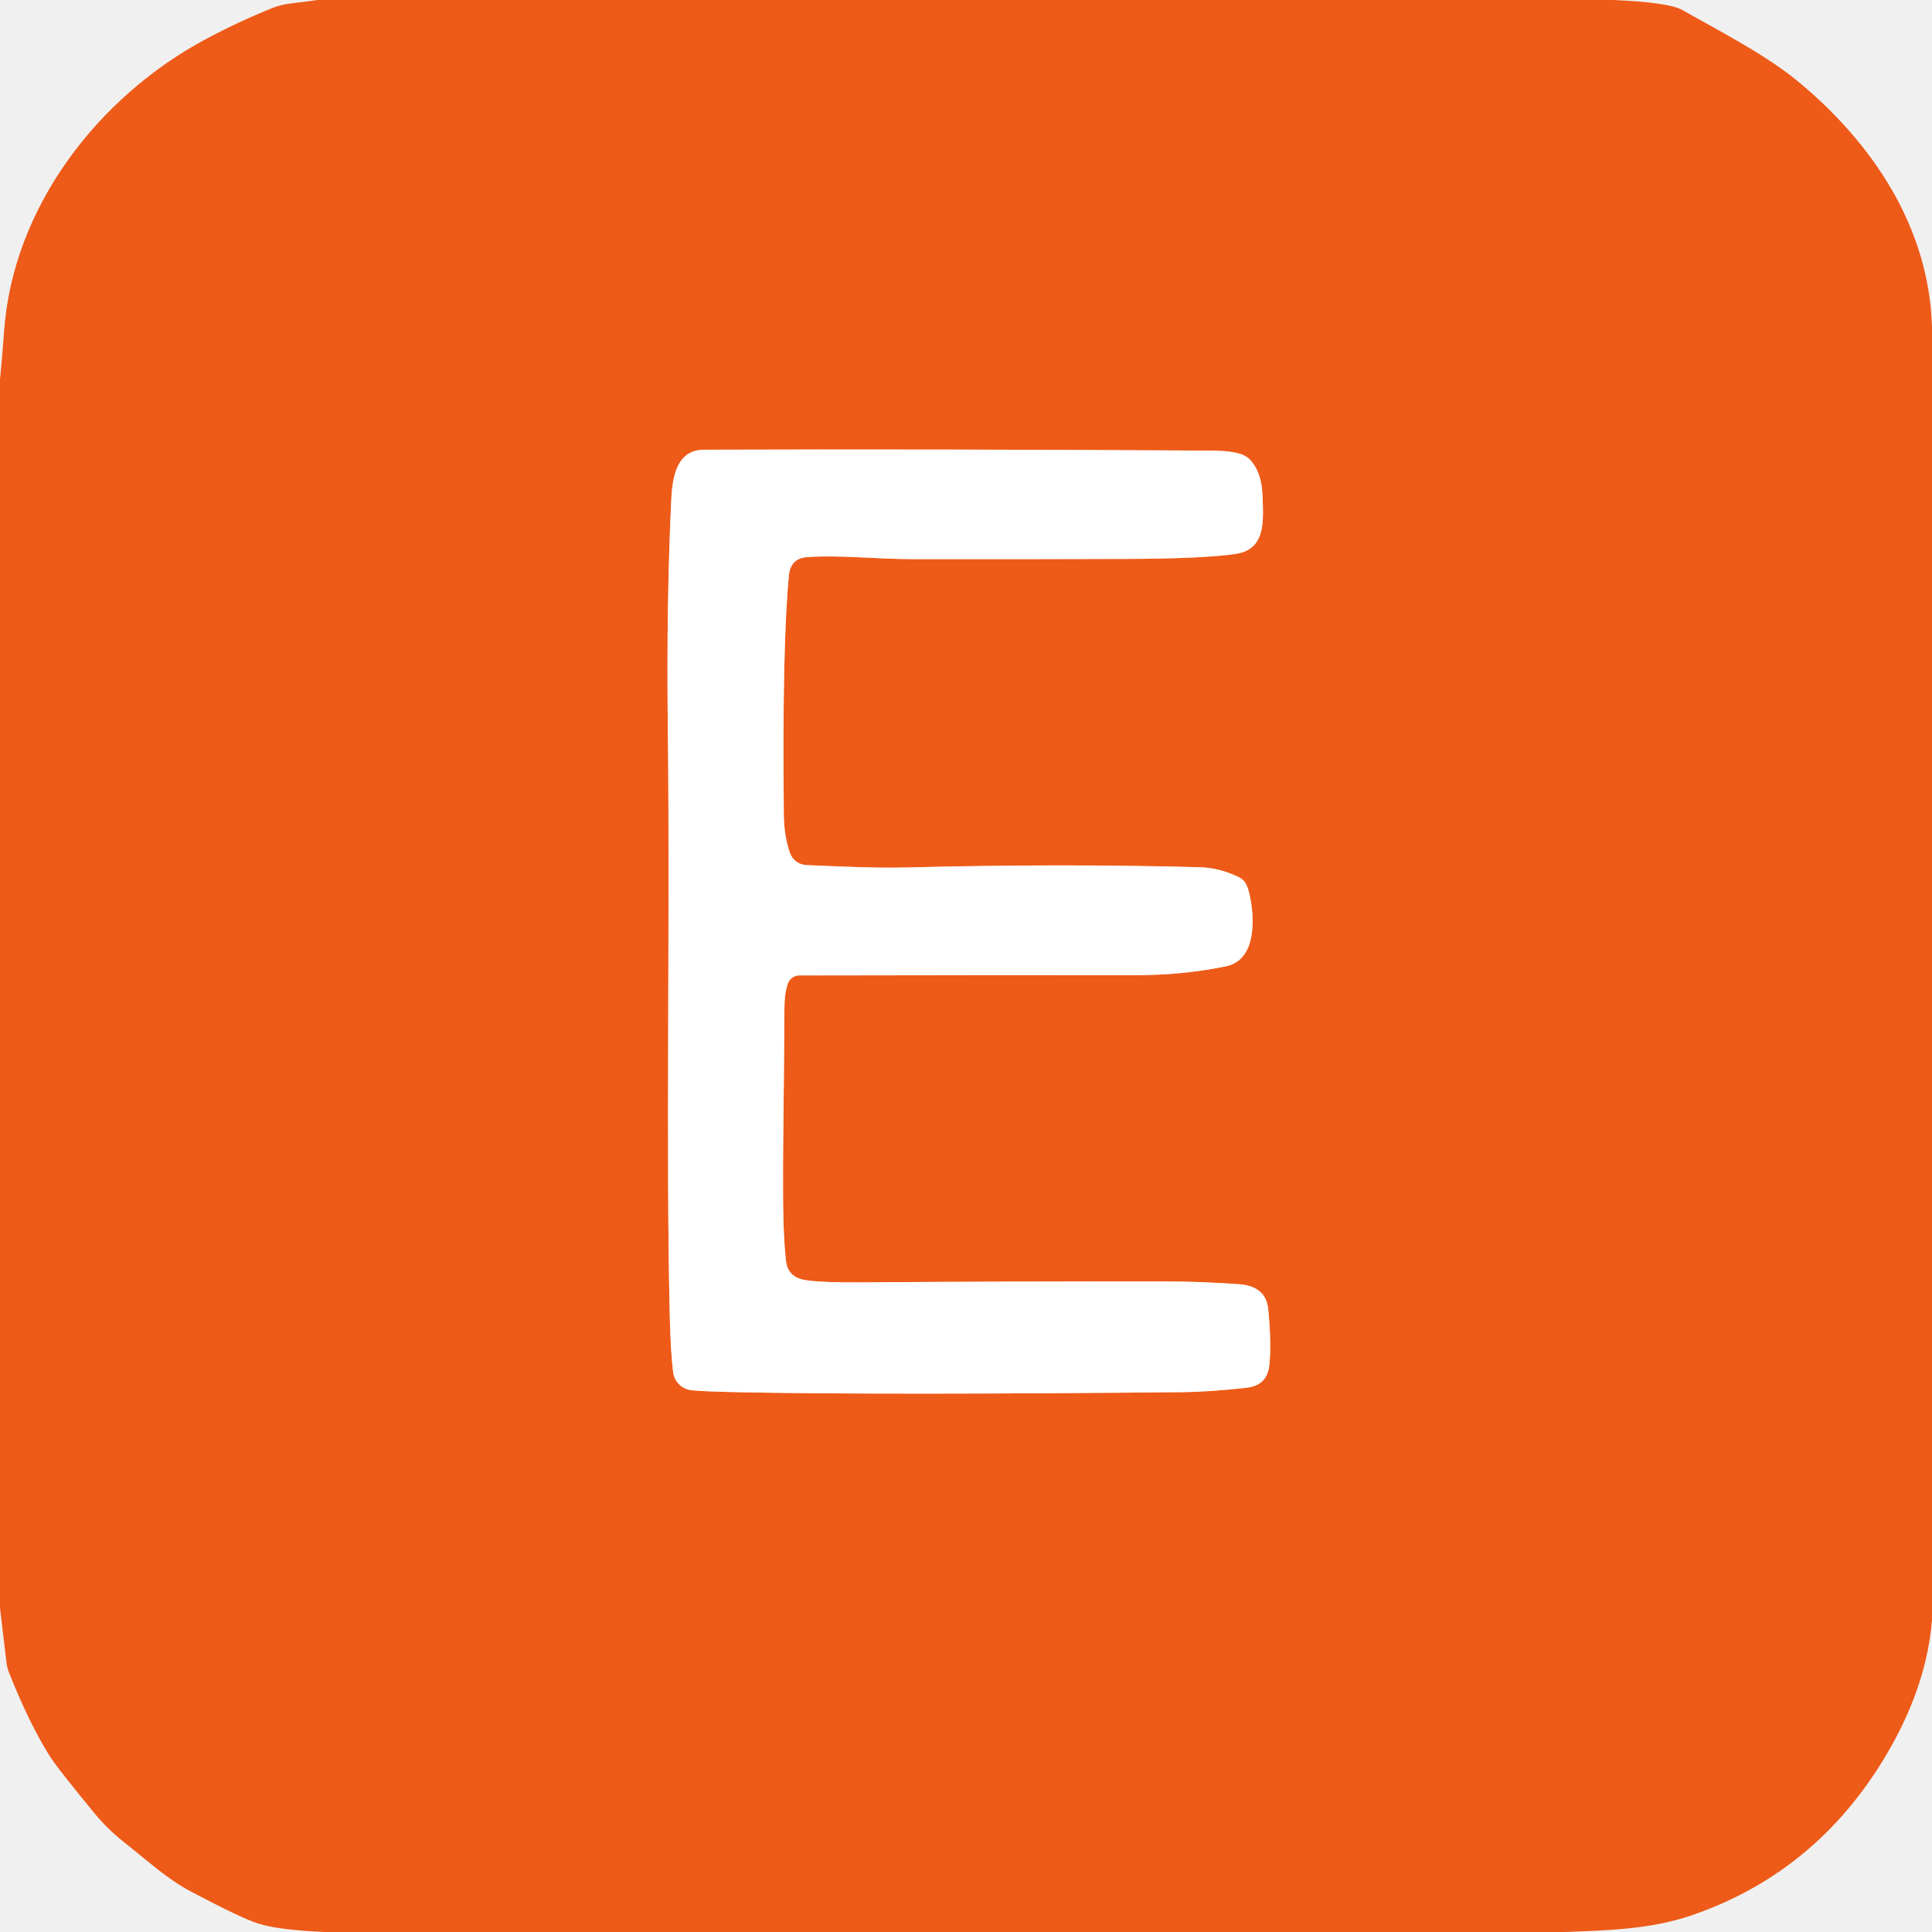
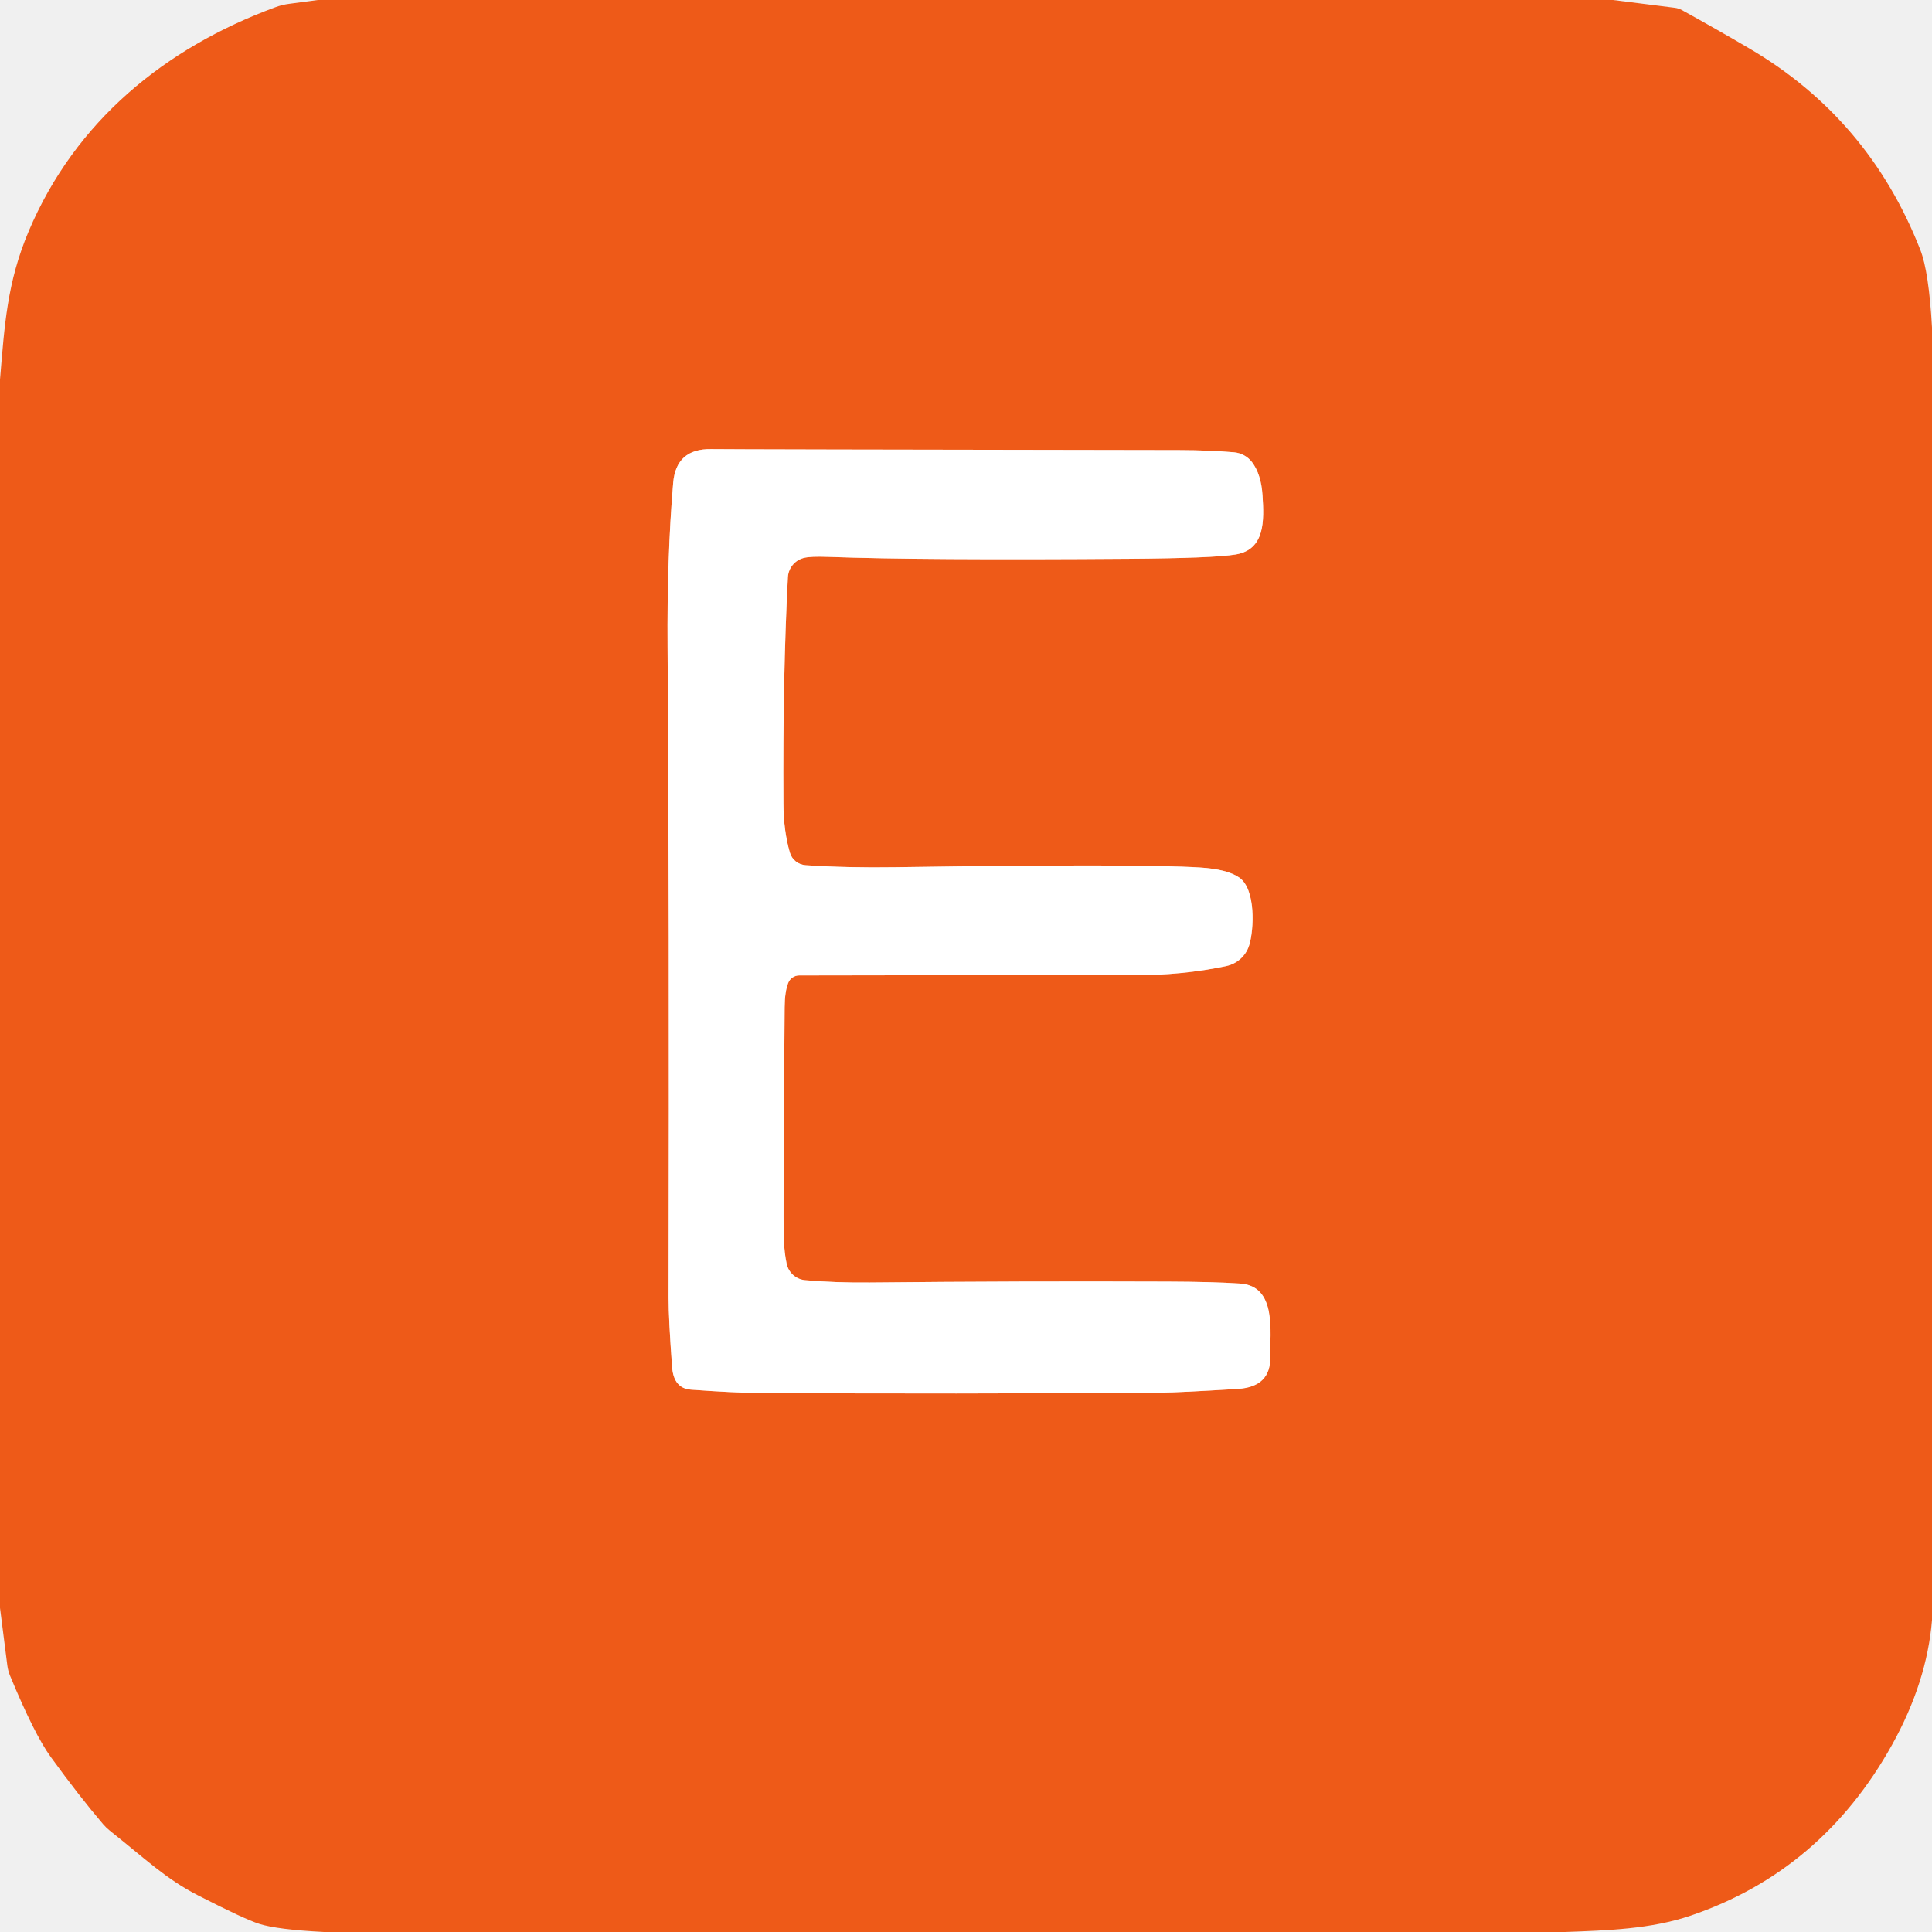
<svg xmlns="http://www.w3.org/2000/svg" version="1.1" viewBox="0.00 0.00 256.00 256.00" width="128" height="128">
-   <path stroke="#f7ad8c" stroke-width="2.00" fill="none" stroke-linecap="butt" vector-effect="non-scaling-stroke" d="   M 165.20 60.55   Q 164.06 59.73 160.50 59.71   Q 123.54 59.49 93.29 59.59   C 89.75 59.60 89.11 63.03 88.96 66.02   Q 88.29 79.52 88.49 96.50   C 88.79 122.38 88.22 152.84 88.75 174.51   Q 88.86 179.09 89.19 181.80   A 2.75 2.75 0.0 0 0 91.66 184.22   Q 93.52 184.40 99.07 184.50   Q 117.88 184.84 156.75 184.47   Q 160.18 184.43 165.07 183.90   C 166.95 183.70 168.02 182.78 168.21 180.75   Q 168.48 177.79 168.04 173.44   Q 167.73 170.41 164.14 170.16   Q 158.93 169.80 154.75 169.80   Q 134.30 169.77 114.25 169.92   Q 108.32 169.96 106.47 169.57   Q 104.39 169.14 104.15 167.07   C 103.46 161.13 103.86 151.09 103.94 133.52   Q 103.95 131.51 104.42 130.27   A 1.59 1.58 -79.5 0 1 105.90 129.25   Q 131.16 129.20 150.25 129.22   Q 156.68 129.23 162.42 128.05   C 166.00 127.31 166.25 123.03 165.83 119.96   Q 165.46 117.33 164.78 116.68   A 2.66 2.60 78.4 0 0 164.01 116.16   Q 161.45 114.97 158.99 114.91   Q 140.46 114.42 120.36 114.94   C 115.88 115.06 110.33 114.77 106.85 114.63   A 2.41 2.40 81.4 0 1 104.67 113.01   Q 103.89 110.78 103.86 107.93   Q 103.63 85.70 104.53 76.27   Q 104.74 73.97 106.96 73.82   C 111.41 73.52 115.83 74.08 121.00 74.09   Q 135.13 74.11 149.25 74.06   Q 159.37 74.03 163.71 73.40   C 167.76 72.81 167.42 69.04 167.28 65.55   Q 167.18 62.86 165.93 61.26   A 3.40 3.35 -0.4 0 0 165.20 60.55" />
-   <path fill="#ee5a18" d="   M 213.74 0.00   Q 221.11 0.31 222.90 1.32   C 227.31 3.82 233.73 7.13 237.90 10.51   C 247.98 18.71 255.64 30.02 256.00 43.38   L 256.00 214.66   Q 255.33 222.88 250.70 231.21   Q 241.38 247.93 224.03 253.83   C 218.75 255.62 213.07 255.79 207.35 256.00   L 42.94 256.00   Q 36.77 255.71 34.21 254.88   Q 31.86 254.12 25.34 250.66   C 22.15 248.98 19.80 246.75 16.34 244.02   A 25.23 24.96 -0.3 0 1 12.59 240.35   Q 7.54 234.23 6.48 232.52   Q 3.81 228.21 1.21 221.67   A 5.79 5.58 -60.4 0 1 0.86 220.30   L 0.00 213.05   L 0.00 50.29   Q 0.31 47.15 0.53 44.02   C 1.67 27.40 13.07 12.75 27.37 5.13   Q 31.63 2.86 36.05 1.08   A 8.89 8.73 29.6 0 1 38.23 0.50   L 42.13 0.00   L 213.74 0.00   Z   M 165.20 60.55   Q 164.06 59.73 160.50 59.71   Q 123.54 59.49 93.29 59.59   C 89.75 59.60 89.11 63.03 88.96 66.02   Q 88.29 79.52 88.49 96.50   C 88.79 122.38 88.22 152.84 88.75 174.51   Q 88.86 179.09 89.19 181.80   A 2.75 2.75 0.0 0 0 91.66 184.22   Q 93.52 184.40 99.07 184.50   Q 117.88 184.84 156.75 184.47   Q 160.18 184.43 165.07 183.90   C 166.95 183.70 168.02 182.78 168.21 180.75   Q 168.48 177.79 168.04 173.44   Q 167.73 170.41 164.14 170.16   Q 158.93 169.80 154.75 169.80   Q 134.30 169.77 114.25 169.92   Q 108.32 169.96 106.47 169.57   Q 104.39 169.14 104.15 167.07   C 103.46 161.13 103.86 151.09 103.94 133.52   Q 103.95 131.51 104.42 130.27   A 1.59 1.58 -79.5 0 1 105.90 129.25   Q 131.16 129.20 150.25 129.22   Q 156.68 129.23 162.42 128.05   C 166.00 127.31 166.25 123.03 165.83 119.96   Q 165.46 117.33 164.78 116.68   A 2.66 2.60 78.4 0 0 164.01 116.16   Q 161.45 114.97 158.99 114.91   Q 140.46 114.42 120.36 114.94   C 115.88 115.06 110.33 114.77 106.85 114.63   A 2.41 2.40 81.4 0 1 104.67 113.01   Q 103.89 110.78 103.86 107.93   Q 103.63 85.70 104.53 76.27   Q 104.74 73.97 106.96 73.82   C 111.41 73.52 115.83 74.08 121.00 74.09   Q 135.13 74.11 149.25 74.06   Q 159.37 74.03 163.71 73.40   C 167.76 72.81 167.42 69.04 167.28 65.55   Q 167.18 62.86 165.93 61.26   A 3.40 3.35 -0.4 0 0 165.20 60.55   Z" />
-   <path fill="#ffffff" d="   M 165.93 61.26   Q 167.18 62.86 167.28 65.55   C 167.42 69.04 167.76 72.81 163.71 73.40   Q 159.37 74.03 149.25 74.06   Q 135.13 74.11 121.00 74.09   C 115.83 74.08 111.41 73.52 106.96 73.82   Q 104.74 73.97 104.53 76.27   Q 103.63 85.70 103.86 107.93   Q 103.89 110.78 104.67 113.01   A 2.41 2.40 81.4 0 0 106.85 114.63   C 110.33 114.77 115.88 115.06 120.36 114.94   Q 140.46 114.42 158.99 114.91   Q 161.45 114.97 164.01 116.16   A 2.66 2.60 78.4 0 1 164.78 116.68   Q 165.46 117.33 165.83 119.96   C 166.25 123.03 166.00 127.31 162.42 128.05   Q 156.68 129.23 150.25 129.22   Q 131.16 129.20 105.90 129.25   A 1.59 1.58 -79.5 0 0 104.42 130.27   Q 103.95 131.51 103.94 133.52   C 103.86 151.09 103.46 161.13 104.15 167.07   Q 104.39 169.14 106.47 169.57   Q 108.32 169.96 114.25 169.92   Q 134.30 169.77 154.75 169.80   Q 158.93 169.80 164.14 170.16   Q 167.73 170.41 168.04 173.44   Q 168.48 177.79 168.21 180.75   C 168.02 182.78 166.95 183.70 165.07 183.90   Q 160.18 184.43 156.75 184.47   Q 117.88 184.84 99.07 184.50   Q 93.52 184.40 91.66 184.22   A 2.75 2.75 0.0 0 1 89.19 181.80   Q 88.86 179.09 88.75 174.51   C 88.22 152.84 88.79 122.38 88.49 96.50   Q 88.29 79.52 88.96 66.02   C 89.11 63.03 89.75 59.60 93.29 59.59   Q 123.54 59.49 160.50 59.71   Q 164.06 59.73 165.20 60.55   A 3.40 3.35 -0.4 0 1 165.93 61.26   Z" />
+   <path stroke="#f7ad8c" stroke-width="2.00" fill="none" stroke-linecap="butt" vector-effect="non-scaling-stroke" d="   M 165.90 61.24   A 3.39 3.35 -16.0 0 0 163.51 59.93   Q 160.26 59.65 156.25 59.64   Q 96.28 59.55 94.24 59.51   Q 89.58 59.43 89.20 64.00   Q 88.37 73.81 88.46 85.75   Q 88.70 119.34 88.59 171.99   Q 88.59 174.76 89.06 181.15   Q 89.27 183.97 91.56 184.14   Q 97.19 184.55 100.25 184.57   Q 126.34 184.74 154.00 184.53   Q 156.15 184.52 164.02 184.04   Q 168.39 183.77 168.31 179.81   C 168.26 176.53 169.22 170.40 164.32 170.08   Q 160.76 169.84 154.75 169.82   Q 135.00 169.74 115.25 169.94   Q 110.63 169.98 106.69 169.63   A 2.75 2.74 86.3 0 1 104.24 167.47   Q 103.93 166.03 103.86 164.19   Q 103.76 161.38 103.97 133.50   Q 103.98 131.42 104.44 130.25   A 1.57 1.57 0.0 0 1 105.90 129.25   Q 129.14 129.19 150.00 129.23   Q 156.76 129.24 162.52 128.00   A 4.05 4.03 2.5 0 0 165.52 125.26   C 166.17 123.18 166.41 117.83 164.22 116.29   Q 162.62 115.17 159.01 114.95   Q 150.71 114.43 118.78 114.91   Q 112.25 115.01 106.75 114.64   A 2.34 2.32 -6.0 0 1 104.66 112.96   Q 103.83 110.10 103.81 106.51   Q 103.71 89.66 104.40 76.49   A 2.80 2.80 0.0 0 1 106.46 73.94   Q 107.36 73.69 109.84 73.79   Q 122.02 74.24 149.50 74.04   Q 160.82 73.96 163.74 73.47   C 167.64 72.82 167.51 68.97 167.29 65.64   Q 167.11 62.85 165.90 61.24" />
+   <path fill="#ee5a18" d="   M 213.74 0.00   L 221.91 1.03   A 2.63 2.60 -26.9 0 1 222.85 1.33   Q 227.37 3.82 231.83 6.44   Q 247.65 15.73 254.45 33.10   Q 255.58 35.97 256.00 43.39   L 256.00 214.66   Q 255.33 222.88 250.70 231.21   Q 241.38 247.93 224.03 253.83   C 218.75 255.62 213.07 255.79 207.36 256.00   L 42.94 256.00   Q 36.73 255.68 34.37 254.93   Q 32.39 254.30 26.26 251.16   C 21.97 248.97 19.30 246.34 14.56 242.58   A 6.93 6.43 1.2 0 1 13.65 241.70   Q 10.55 238.07 6.72 232.80   Q 4.54 229.79 1.34 222.06   A 5.32 5.31 30.2 0 1 0.97 220.67   L 0.00 213.05   L 0.00 50.30   C 0.60 43.20 0.91 37.46 3.81 30.62   C 9.96 16.10 21.80 6.37 36.48 0.96   A 8.38 8.16 30.5 0 1 38.36 0.50   L 42.13 0.00   L 213.74 0.00   Z   M 165.90 61.24   A 3.39 3.35 -16.0 0 0 163.51 59.93   Q 160.26 59.65 156.25 59.64   Q 96.28 59.55 94.24 59.51   Q 89.58 59.43 89.20 64.00   Q 88.37 73.81 88.46 85.75   Q 88.70 119.34 88.59 171.99   Q 88.59 174.76 89.06 181.15   Q 89.27 183.97 91.56 184.14   Q 97.19 184.55 100.25 184.57   Q 126.34 184.74 154.00 184.53   Q 156.15 184.52 164.02 184.04   Q 168.39 183.77 168.31 179.81   C 168.26 176.53 169.22 170.40 164.32 170.08   Q 160.76 169.84 154.75 169.82   Q 135.00 169.74 115.25 169.94   Q 110.63 169.98 106.69 169.63   A 2.75 2.74 86.3 0 1 104.24 167.47   Q 103.93 166.03 103.86 164.19   Q 103.76 161.38 103.97 133.50   Q 103.98 131.42 104.44 130.25   A 1.57 1.57 0.0 0 1 105.90 129.25   Q 129.14 129.19 150.00 129.23   Q 156.76 129.24 162.52 128.00   A 4.05 4.03 2.5 0 0 165.52 125.26   C 166.17 123.18 166.41 117.83 164.22 116.29   Q 162.62 115.17 159.01 114.95   Q 150.71 114.43 118.78 114.91   Q 112.25 115.01 106.75 114.64   A 2.34 2.32 -6.0 0 1 104.66 112.96   Q 103.83 110.10 103.81 106.51   Q 103.71 89.66 104.40 76.49   A 2.80 2.80 0.0 0 1 106.46 73.94   Q 107.36 73.69 109.84 73.79   Q 122.02 74.24 149.50 74.04   Q 160.82 73.96 163.74 73.47   C 167.64 72.82 167.51 68.97 167.29 65.64   Q 167.11 62.85 165.90 61.24   Z" />
+   <path fill="#ffffff" d="   M 165.90 61.24   Q 167.11 62.85 167.29 65.64   C 167.51 68.97 167.64 72.82 163.74 73.47   Q 160.82 73.96 149.50 74.04   Q 122.02 74.24 109.84 73.79   Q 107.36 73.69 106.46 73.94   A 2.80 2.80 0.0 0 0 104.40 76.49   Q 103.71 89.66 103.81 106.51   Q 103.83 110.10 104.66 112.96   A 2.34 2.32 -6.0 0 0 106.75 114.64   Q 112.25 115.01 118.78 114.91   Q 150.71 114.43 159.01 114.95   Q 162.62 115.17 164.22 116.29   C 166.41 117.83 166.17 123.18 165.52 125.26   A 4.05 4.03 2.5 0 1 162.52 128.00   Q 156.76 129.24 150.00 129.23   Q 129.14 129.19 105.90 129.25   A 1.57 1.57 0.0 0 0 104.44 130.25   Q 103.98 131.42 103.97 133.50   Q 103.76 161.38 103.86 164.19   Q 103.93 166.03 104.24 167.47   A 2.75 2.74 86.3 0 0 106.69 169.63   Q 110.63 169.98 115.25 169.94   Q 135.00 169.74 154.75 169.82   Q 160.76 169.84 164.32 170.08   C 169.22 170.40 168.26 176.53 168.31 179.81   Q 168.39 183.77 164.02 184.04   Q 156.15 184.52 154.00 184.53   Q 126.34 184.74 100.25 184.57   Q 97.19 184.55 91.56 184.14   Q 89.27 183.97 89.06 181.15   Q 88.59 174.76 88.59 171.99   Q 88.70 119.34 88.46 85.75   Q 88.37 73.81 89.20 64.00   Q 89.58 59.43 94.24 59.51   Q 96.28 59.55 156.25 59.64   Q 160.26 59.65 163.51 59.93   A 3.39 3.35 -16.0 0 1 165.90 61.24   Z" />
</svg>
